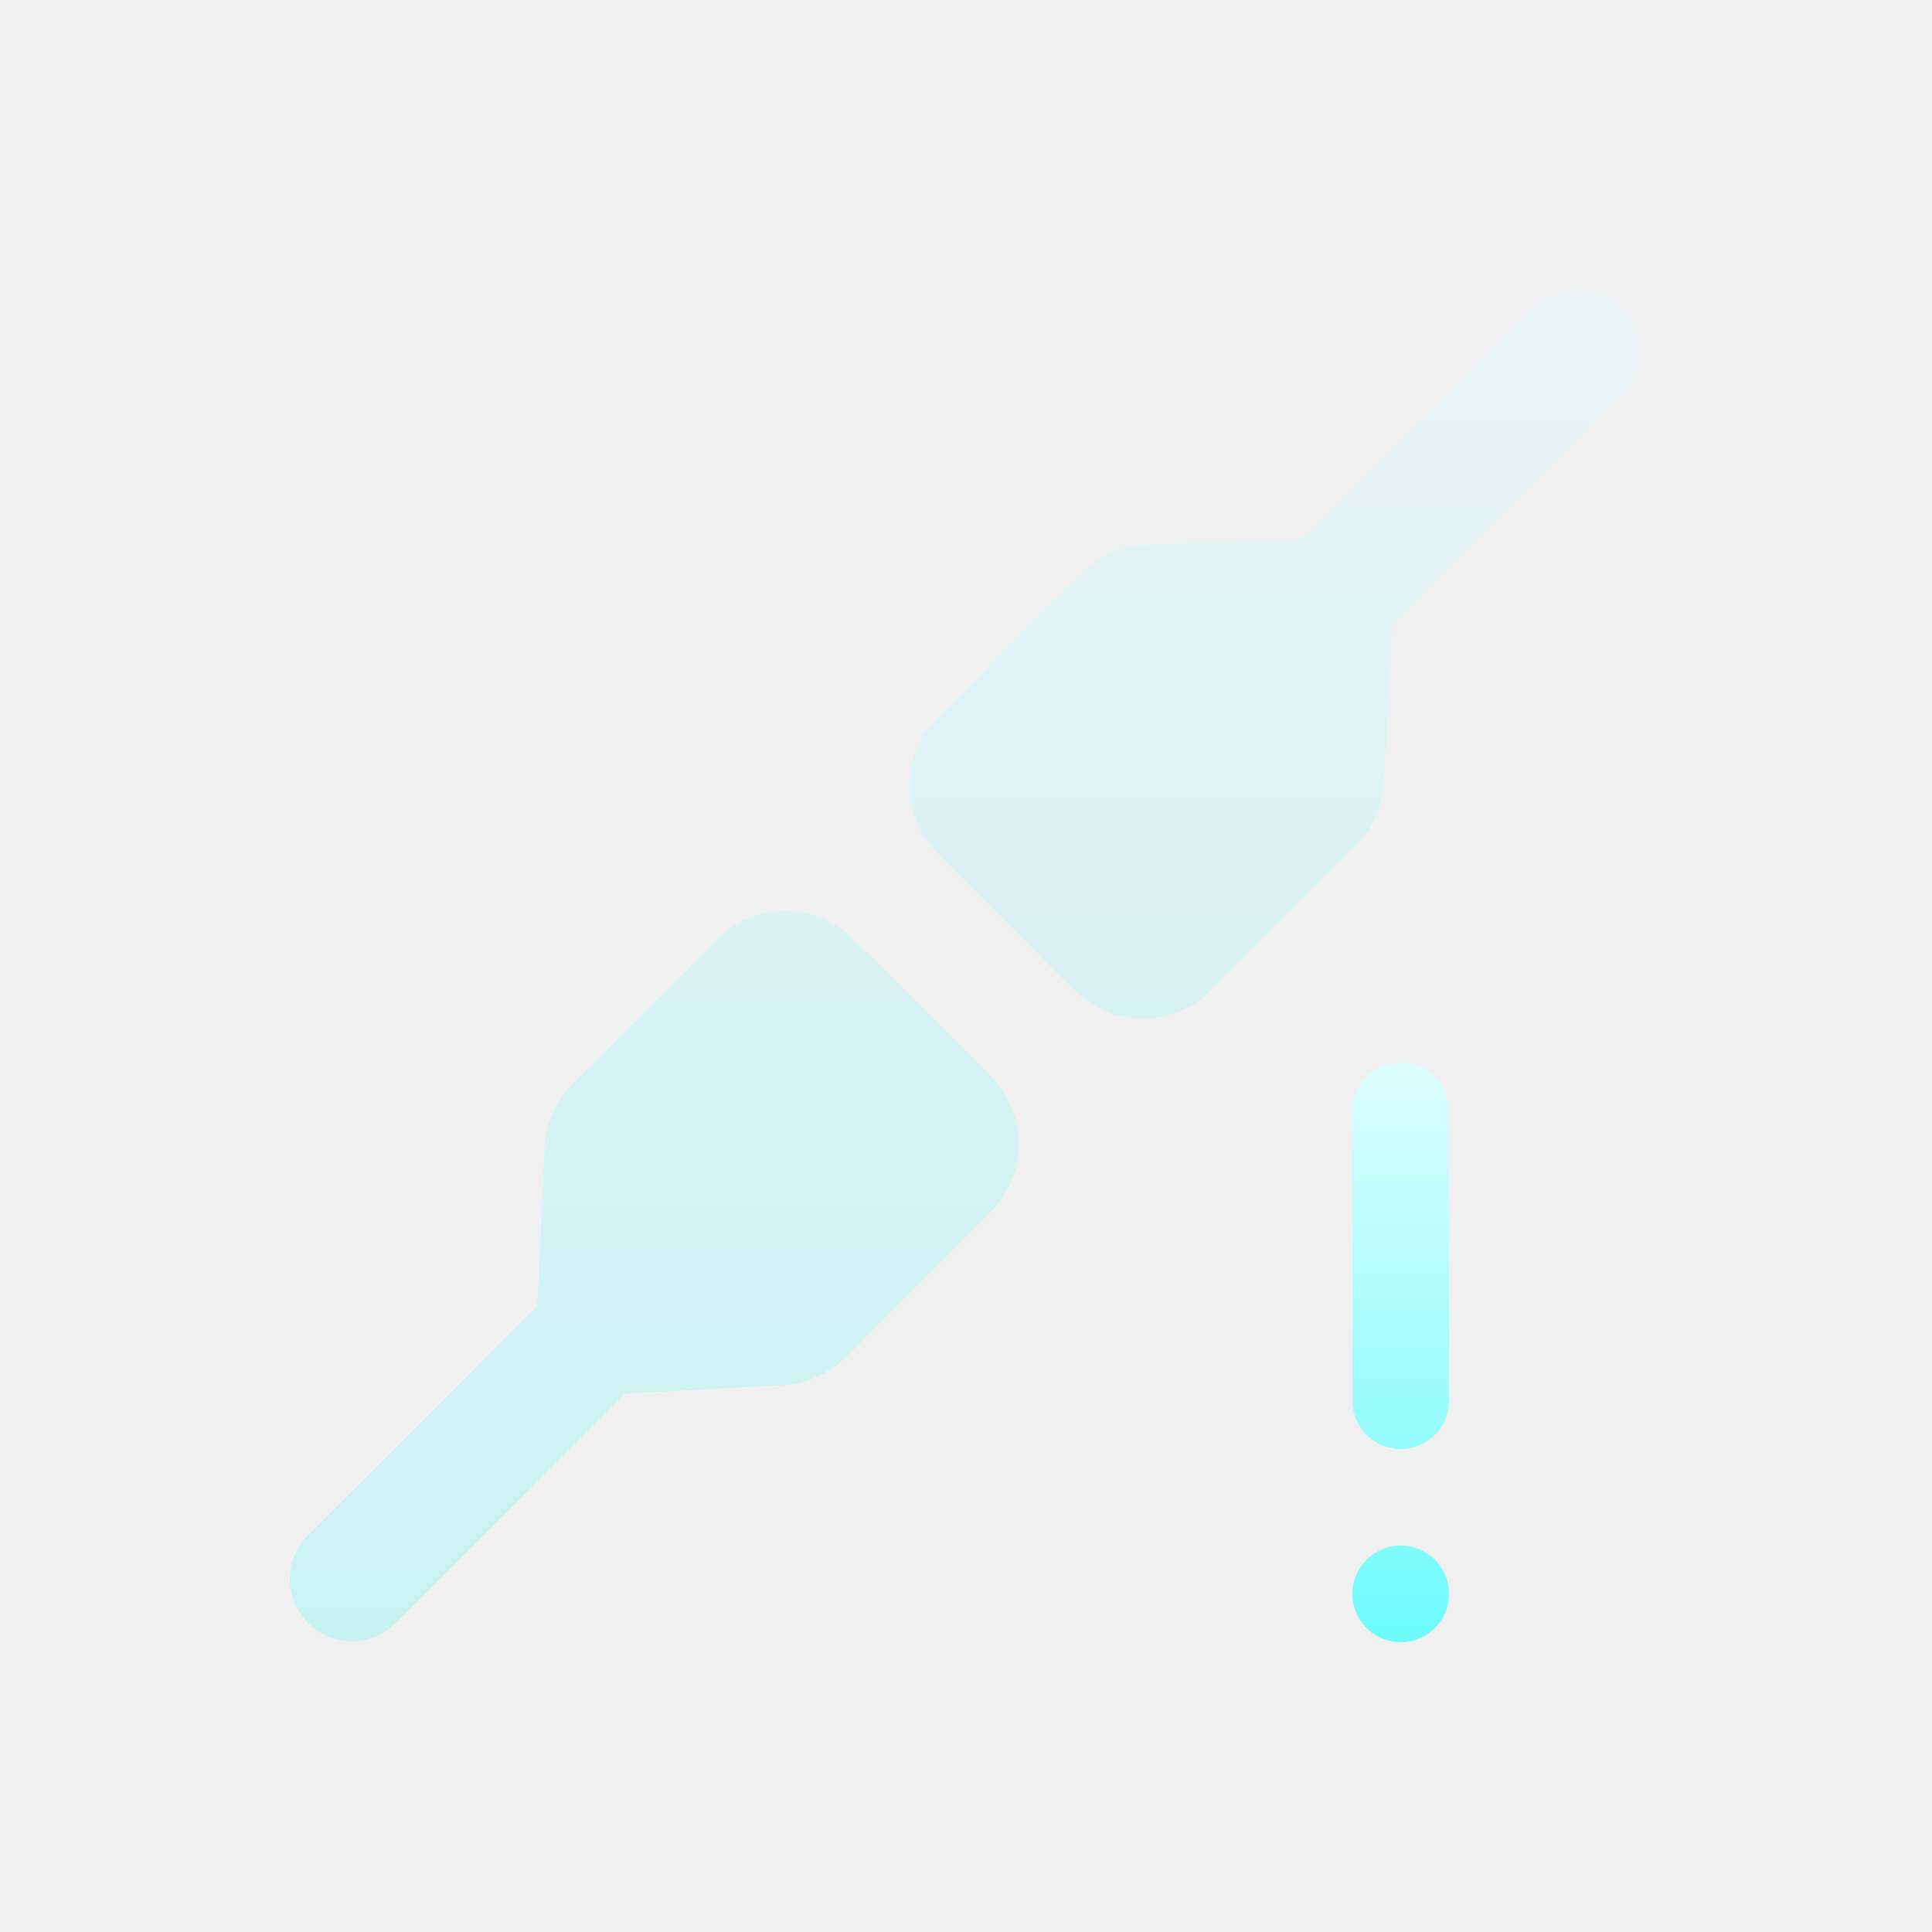
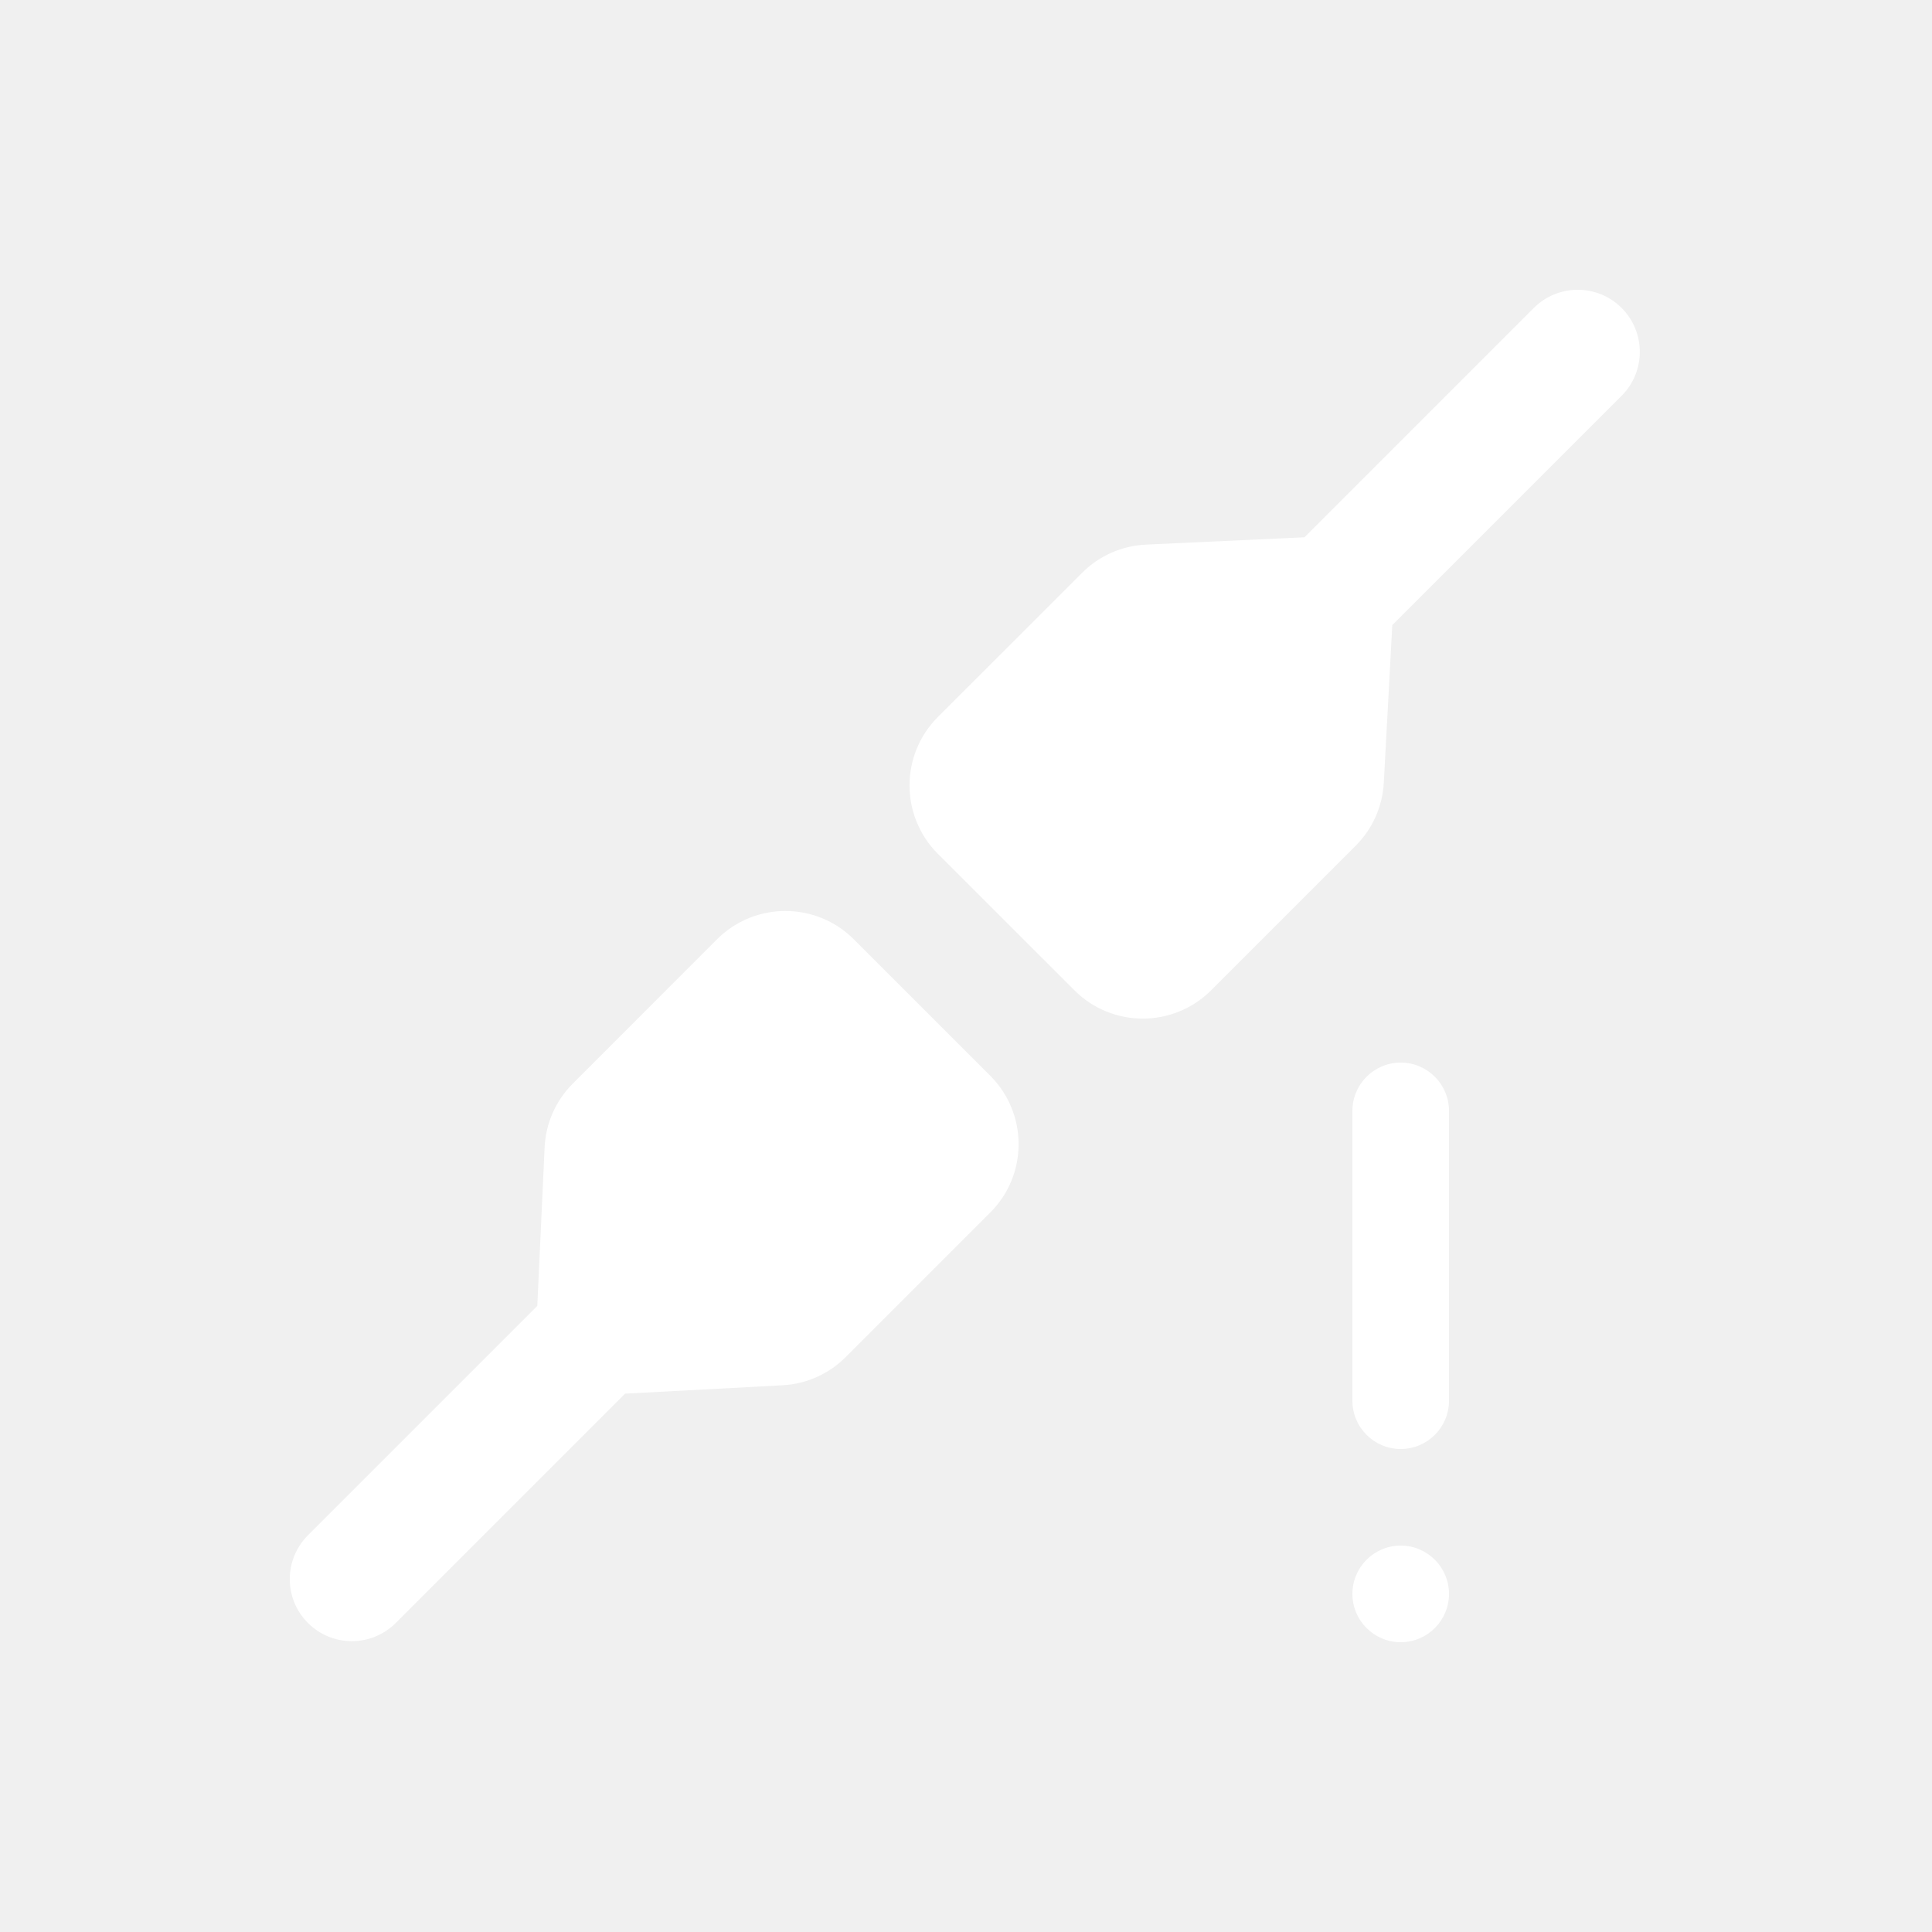
<svg xmlns="http://www.w3.org/2000/svg" width="20" height="20" viewBox="0 0 20 20">
-   <defs>
-     <linearGradient id="network-warning-symbolic-a" x1="50%" x2="50%" y1="2.055%" y2="97.559%">
-       <stop offset="0%" stop-color="#DBFDFF" />
-       <stop offset="100%" stop-color="#70FBFB" />
-     </linearGradient>
-     <linearGradient id="network-warning-symbolic-b" x1="50%" x2="50%" y1="2.055%" y2="97.559%">
-       <stop offset="0%" stop-color="#DBFDFF" />
-       <stop offset="100%" stop-color="#70FBFB" />
-     </linearGradient>
-   </defs>
-   <g fill="none" fill-rule="evenodd">
-     <path fill="url(#network-warning-symbolic-a)" d="M14.5,16 C14.776,16 15,16.224 15,16.5 C15,16.776 14.776,17 14.5,17 C14.224,17 14,16.776 14,16.5 C14,16.224 14.224,16 14.5,16 Z M14.5,11 C14.776,11 15,11.224 15,11.5 L15,14.5 C15,14.776 14.776,15 14.5,15 C14.224,15 14,14.776 14,14.5 L14,11.5 C14,11.224 14.224,11 14.5,11 Z" />
-     <path fill="url(#network-warning-symbolic-b)" d="M8.838,9.723 L10.252,11.137 C10.642,11.528 10.642,12.161 10.252,12.551 L8.755,14.048 C8.581,14.223 8.348,14.327 8.102,14.34 L6.471,14.427 L4.097,16.801 C3.846,17.052 3.439,17.052 3.188,16.801 C2.937,16.551 2.937,16.144 3.188,15.893 L5.562,13.519 L5.638,11.878 C5.649,11.629 5.753,11.393 5.93,11.217 L7.423,9.723 C7.814,9.333 8.447,9.333 8.838,9.723 Z M15.878,3.188 C16.129,2.937 16.536,2.937 16.787,3.188 C17.038,3.439 17.038,3.846 16.787,4.097 L16.787,4.097 L14.413,6.471 L14.325,8.102 C14.312,8.348 14.208,8.581 14.034,8.755 L14.034,8.755 L12.537,10.252 C12.146,10.642 11.513,10.642 11.123,10.252 L11.123,10.252 L9.708,8.838 C9.318,8.447 9.318,7.814 9.708,7.423 L9.708,7.423 L11.202,5.93 C11.378,5.753 11.614,5.649 11.863,5.638 L11.863,5.638 L13.504,5.562 Z" opacity=".3" />
-   </g>
+   <path fill="#FFF" fill-rule="evenodd" d="M14.5 16C14.776 16 15 16.224 15 16.5 15 16.776 14.776 17 14.5 17 14.224 17 14 16.776 14 16.5 14 16.224 14.224 16 14.5 16zM14.5 11C14.776 11 15 11.224 15 11.5L15 14.5C15 14.776 14.776 15 14.5 15 14.224 15 14 14.776 14 14.5L14 11.5C14 11.224 14.224 11 14.5 11zM8.838 9.723L10.252 11.137C10.642 11.528 10.642 12.161 10.252 12.551L8.755 14.048C8.581 14.223 8.348 14.327 8.102 14.34L6.471 14.427 4.097 16.801C3.846 17.052 3.439 17.052 3.188 16.801 2.937 16.551 2.937 16.144 3.188 15.893L5.562 13.519 5.638 11.878C5.649 11.629 5.753 11.393 5.93 11.217L7.423 9.723C7.814 9.333 8.447 9.333 8.838 9.723zM15.878 3.188C16.129 2.937 16.536 2.937 16.787 3.188 17.038 3.439 17.038 3.846 16.787 4.097L16.787 4.097 14.413 6.471 14.325 8.102C14.312 8.348 14.208 8.581 14.034 8.755L14.034 8.755 12.537 10.252C12.146 10.642 11.513 10.642 11.123 10.252L11.123 10.252 9.708 8.838C9.318 8.447 9.318 7.814 9.708 7.423L9.708 7.423 11.202 5.93C11.378 5.753 11.614 5.649 11.863 5.638L11.863 5.638 13.504 5.562z" />
</svg>
